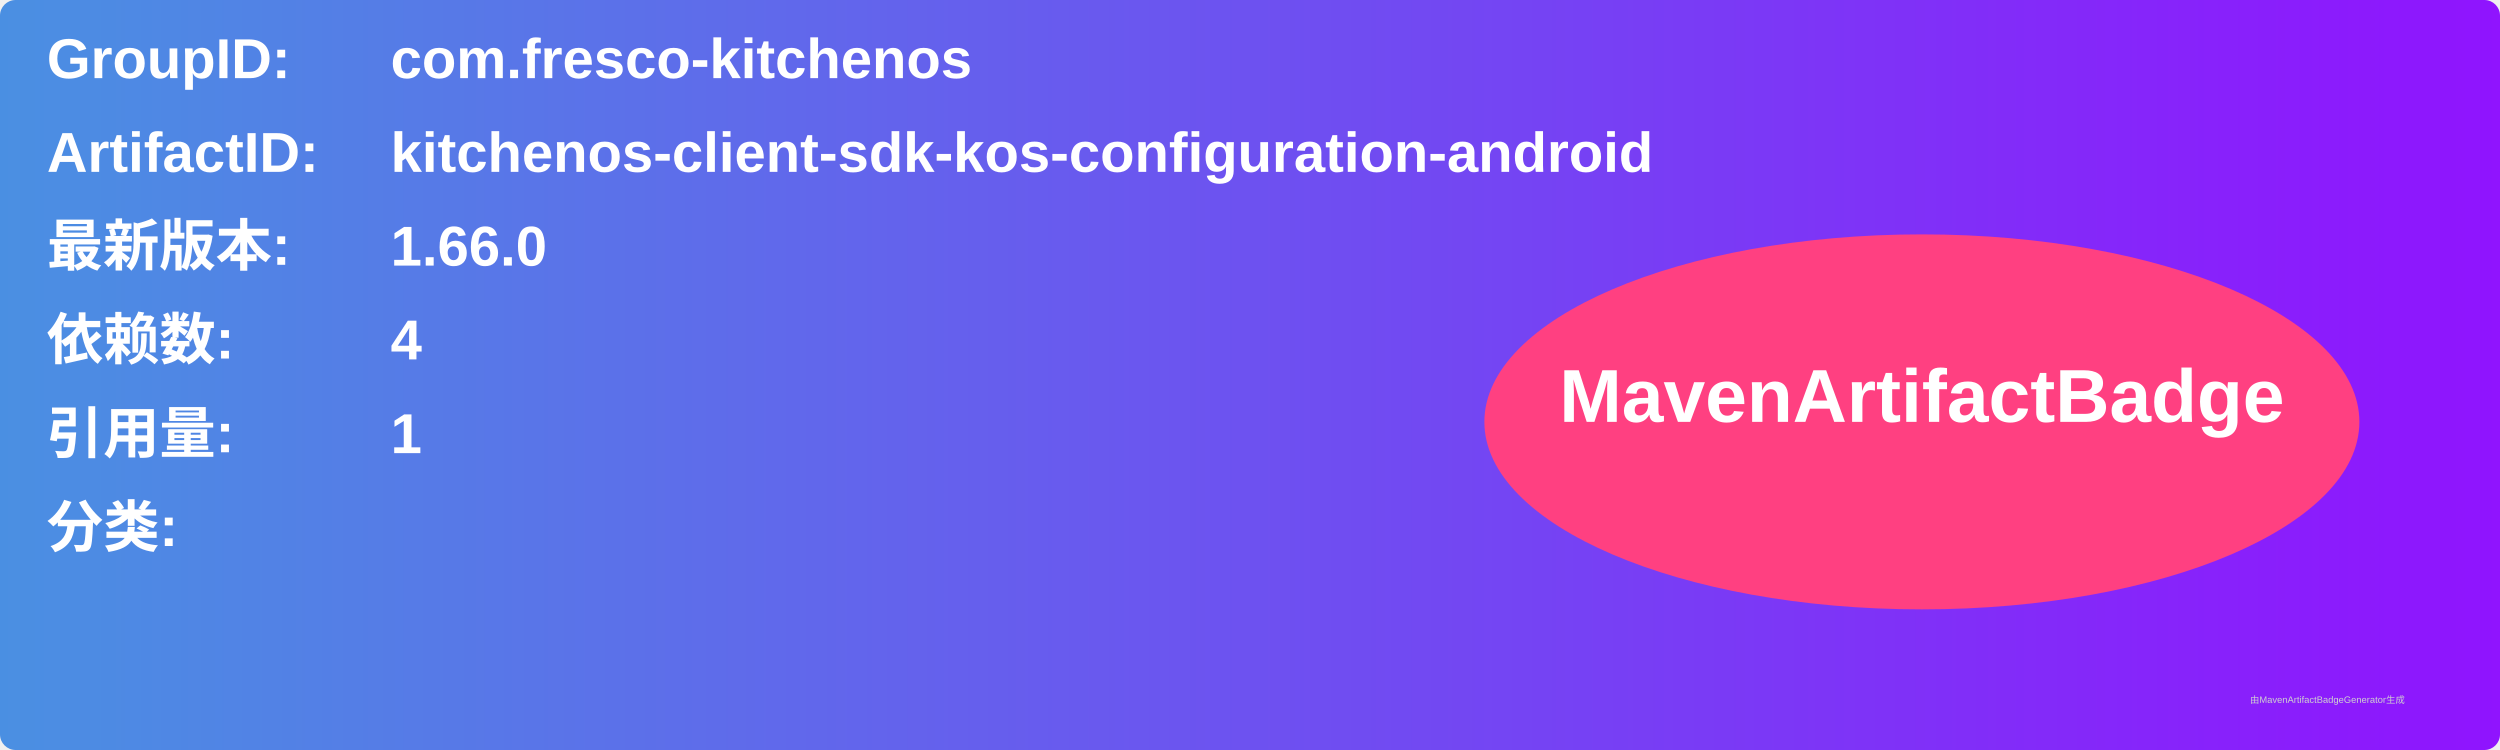
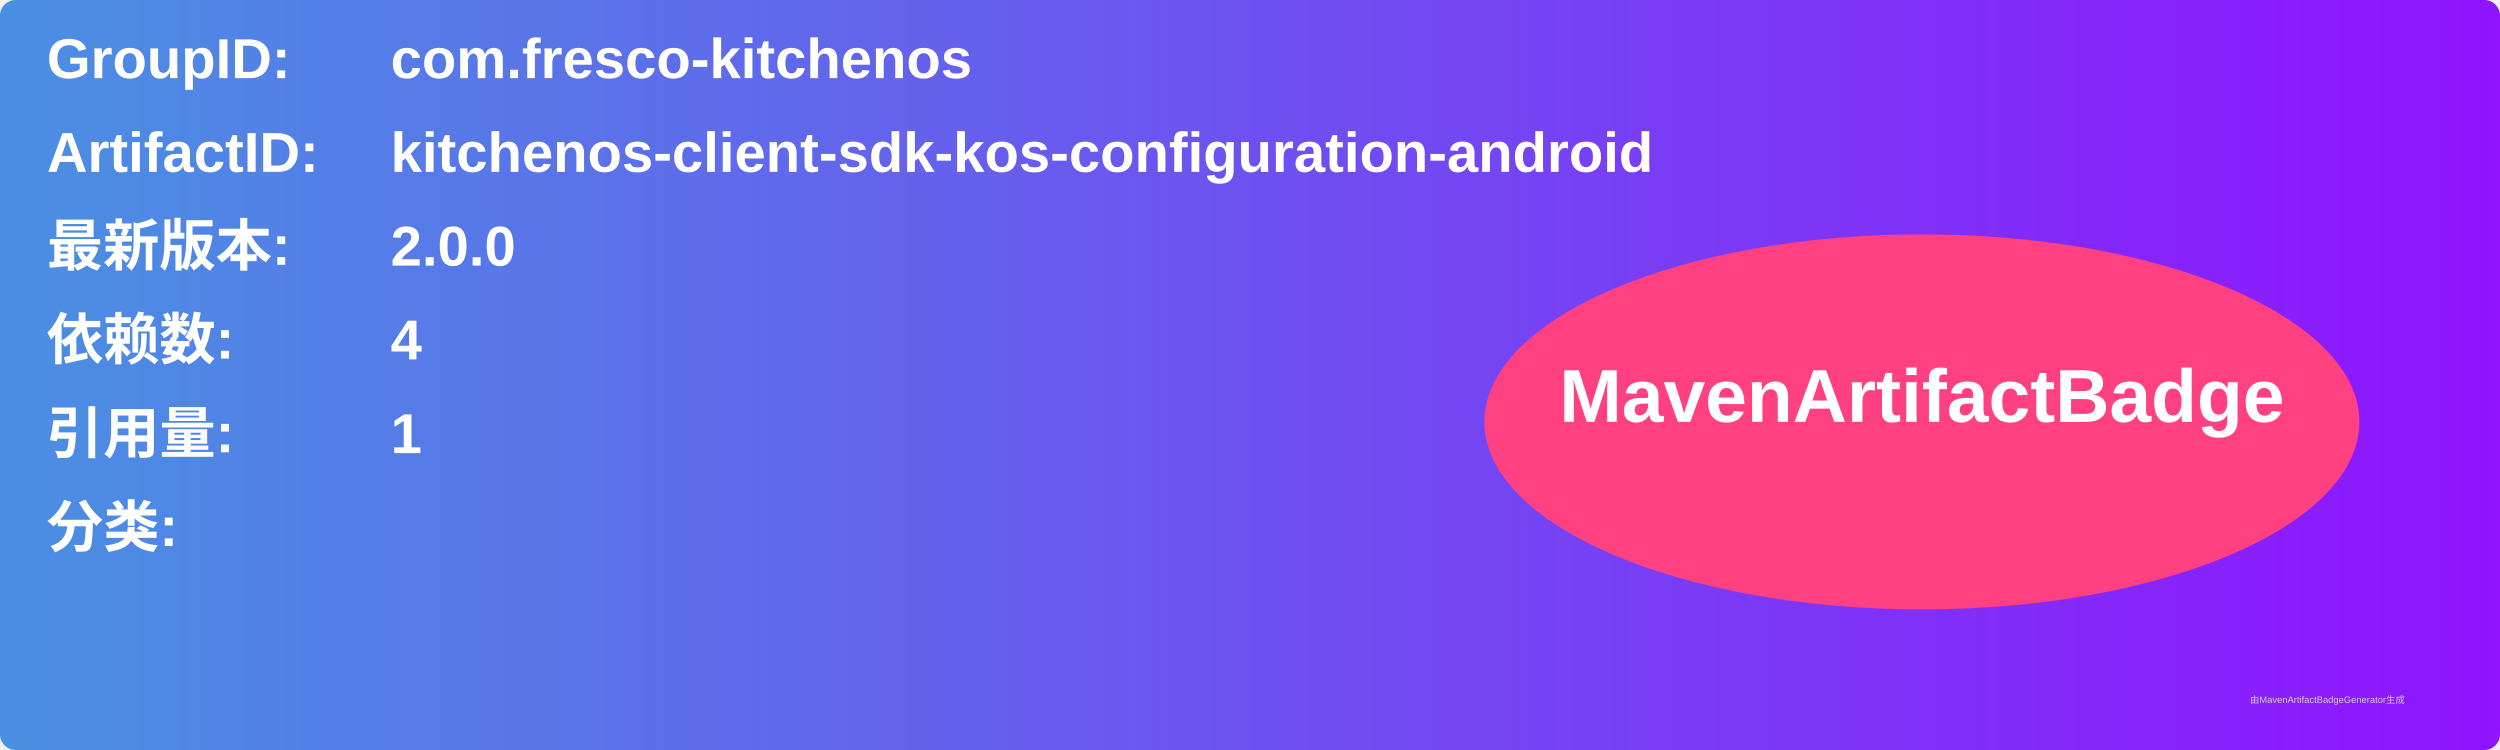
<svg xmlns="http://www.w3.org/2000/svg" width="800" height="240" viewBox="0 0 800 240">
  <linearGradient id="grad" x1="0%" y1="0%" x2="100%" y2="0%">
    <stop offset="0%" stop-color="#4a90e2" />
    <stop offset="100%" stop-color="#9013fe" />
  </linearGradient>
  <rect width="100%" height="100%" rx="5" ry="5" fill="url(#grad)" />
  <g transform="translate(15, 15)">
    <text x="0" y="10" font-family="Arial" font-size="18" fill="white" font-weight="bold" width="260">GroupID:</text>
    <text x="110" y="10" font-family="Arial" font-size="18" fill="white" font-weight="bold" width="460">com.fresco-kitchenos</text>
    <text x="0" y="40" font-family="Arial" font-size="18" fill="white" font-weight="bold" width="260">ArtifactID:</text>
    <text x="110" y="40" font-family="Arial" font-size="18" fill="white" font-weight="bold" width="460">kitchenos-client-sdk-kos-configuration-android</text>
    <text x="0" y="70" font-family="Arial" font-size="18" fill="white" font-weight="bold">最新版本:</text>
    <text x="110" y="70" font-family="Arial" font-size="18" fill="white" font-weight="bold">
-       <tspan font-weight="bold">1.66.0</tspan>
+       <tspan font-weight="bold">2.0.0</tspan>
    </text>
    <text x="0" y="100" font-family="Arial" font-size="18" fill="white" font-weight="bold">依赖数: </text>
    <text x="110" y="100" font-family="Arial" font-size="18" fill="white">
      <tspan font-weight="bold">4</tspan>
    </text>
    <text x="0" y="130" font-family="Arial" font-size="18" fill="white" font-weight="bold">引用量: </text>
    <text x="110" y="130" font-family="Arial" font-size="18" fill="white">
      <tspan font-weight="bold">1</tspan>
    </text>
    <text x="0" y="160" font-family="Arial" font-size="18" fill="white" font-weight="bold">分类:</text>
    <text x="10" y="190" font-family="Arial" font-size="10" fill="white">
      <tspan font-weight="bold" />
    </text>
    <ellipse cx="600" cy="120" rx="140" ry="60" fill="#ff4081" />
    <text x="600" y="120" text-anchor="middle" font-family="Arial" font-size="24" fill="white" font-weight="bold">MavenArtifactBadge</text>
  </g>
  <text x="720" y="225" font-family="Arial" font-size="3" fill="#d0d0d0">由MavenArtifactBadgeGenerator生成</text>
</svg>
